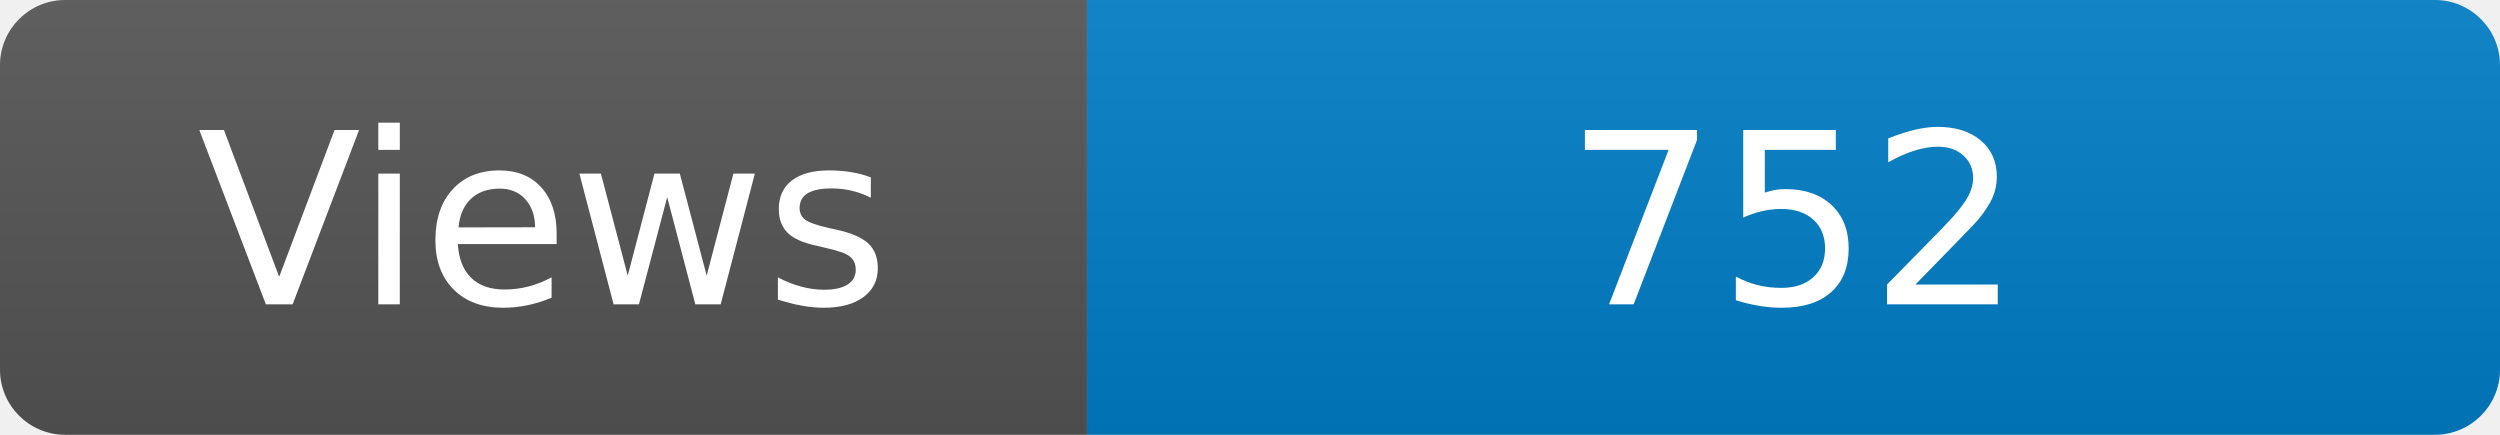
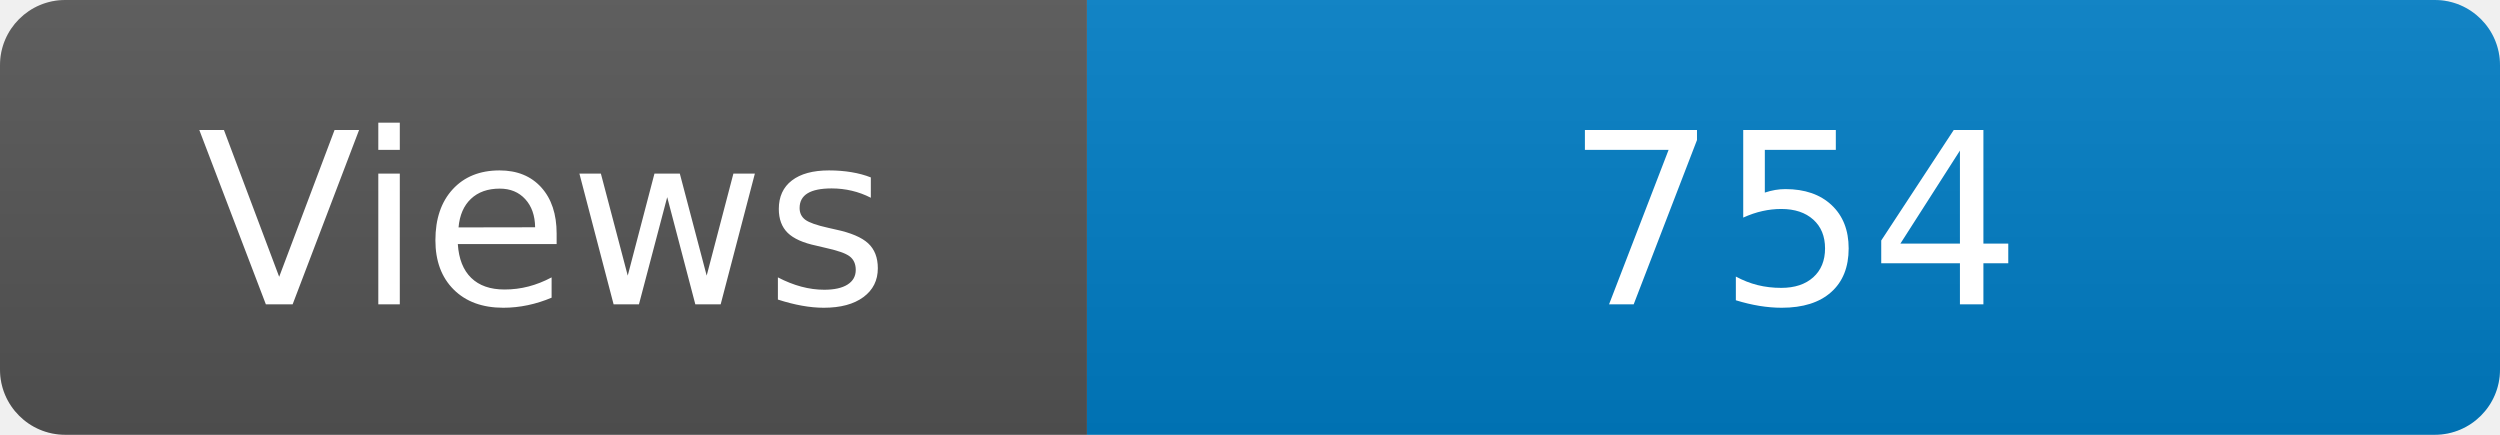
<svg xmlns="http://www.w3.org/2000/svg" width="115" height="20" role="img" aria-label="Maintained?: yes">
  <linearGradient id="s" x2="0" y2="100%">
    <stop offset="0" stop-color="#bbb" stop-opacity=".1" />
    <stop offset="1" stop-opacity=".1" />
  </linearGradient>
  <clipPath id="r">
    <rect width="115" height="20" rx="3" fill="#fff" />
  </clipPath>
  <g clip-path="url(#r)">
    <rect width="50" height="20" fill="#555" />
    <rect x="50" width="160" height="20" fill="#007ec6" />
    <rect width="115" height="20" fill="url(#s)" />
  </g>
  <g fill="#fff" text-anchor="middle" font-family="Verdana,Geneva,DejaVu Sans,sans-serif" font-size="110">
    <text x="250" y="140" transform="scale(.1)" fill="#fff">Views</text>
-     <text x="825" y="140" transform="scale(.1)" fill="#fff">752</text>
+     <text x="825" y="140" transform="scale(.1)" fill="#fff">754</text>
  </g>
</svg>
